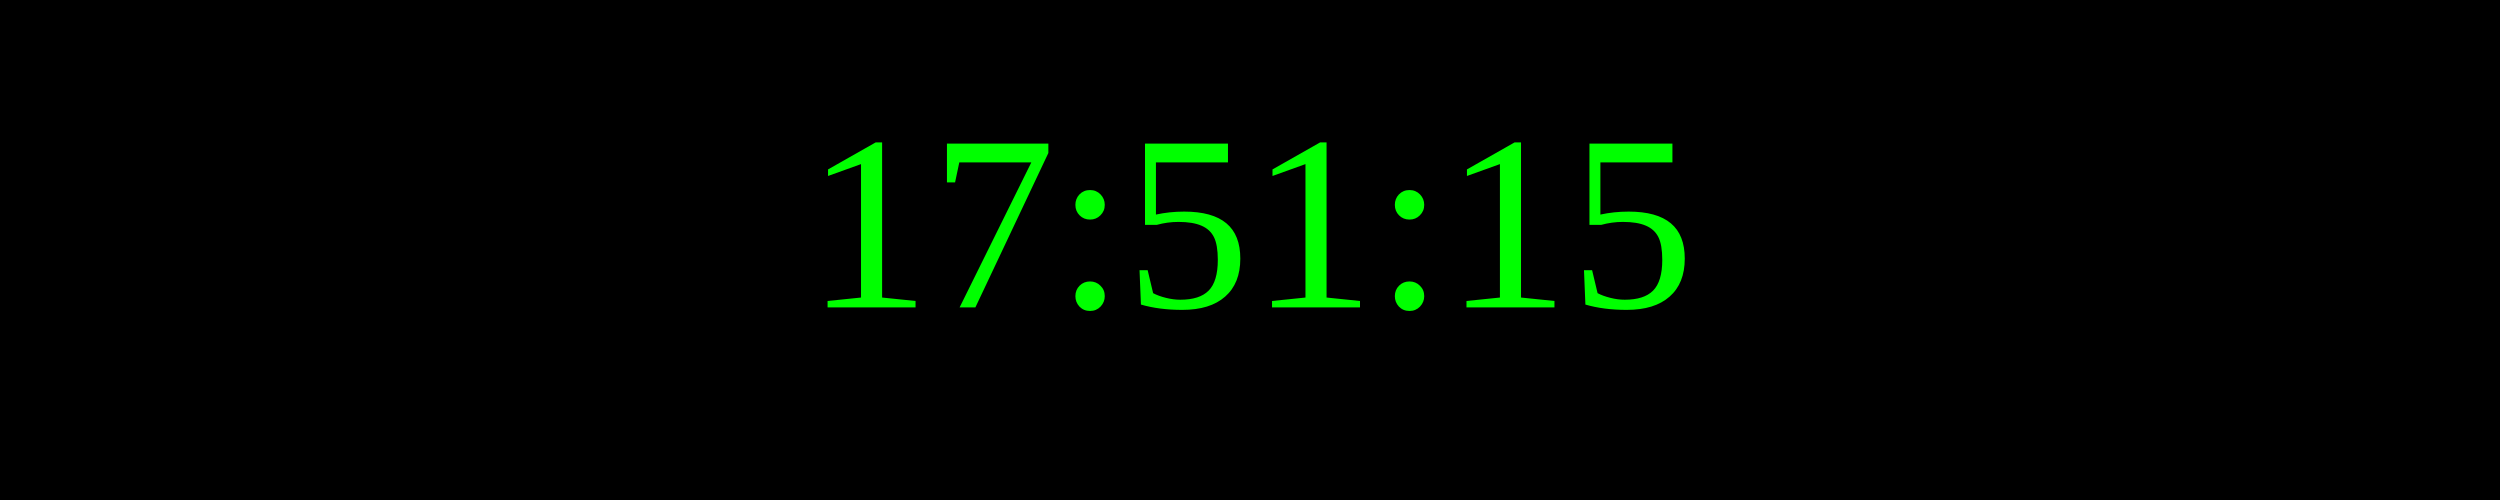
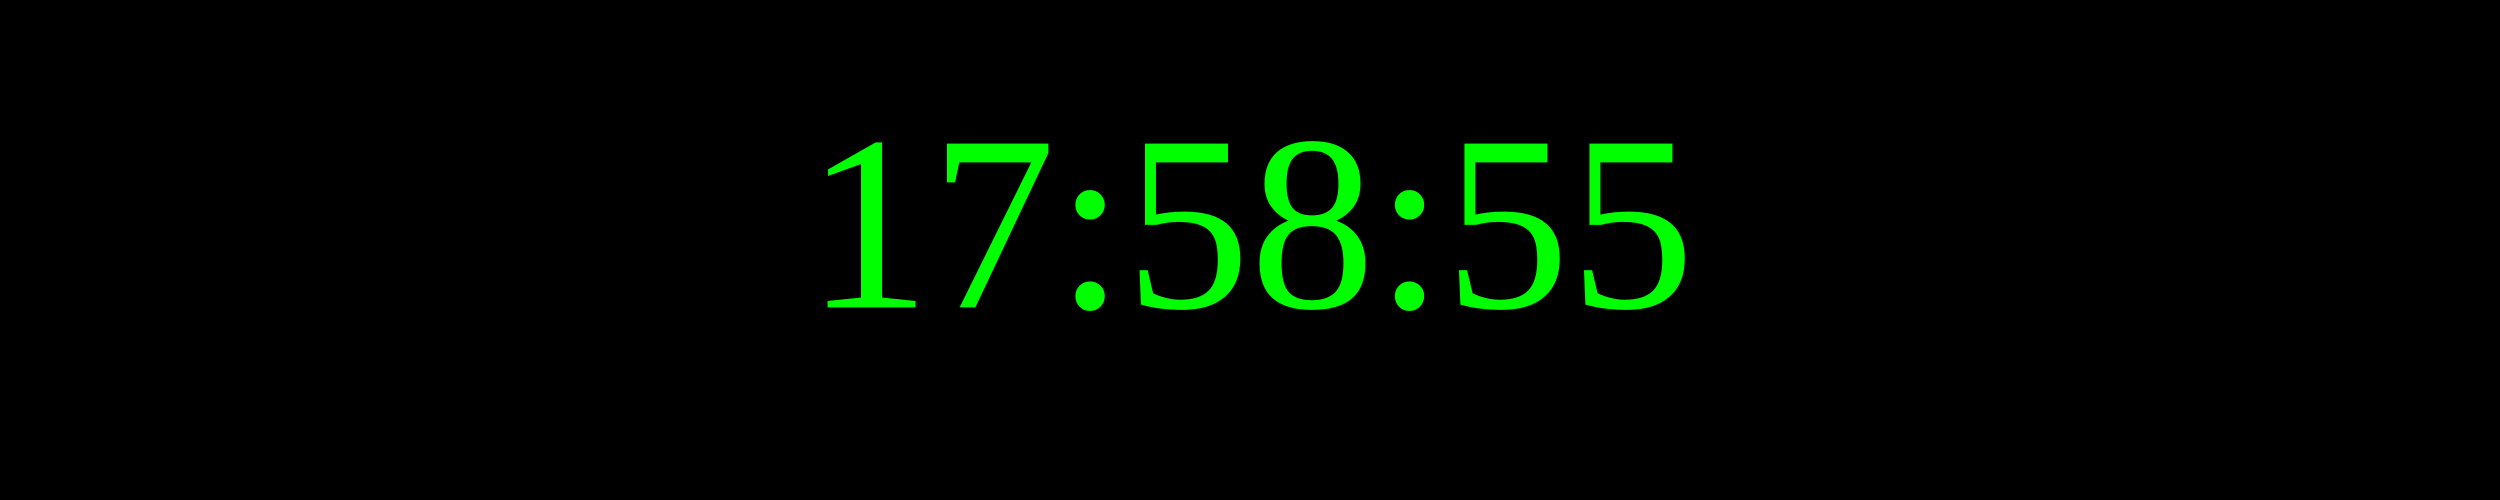
<svg xmlns="http://www.w3.org/2000/svg" width="250" height="50">
  <rect width="100%" height="100%" fill="black" />
  <text x="50%" y="50%" font-size="25" fill="lime" text-anchor="middle" dominant-baseline="middle">
- 17:51:15
+ 17:58:55
</text>
</svg>
